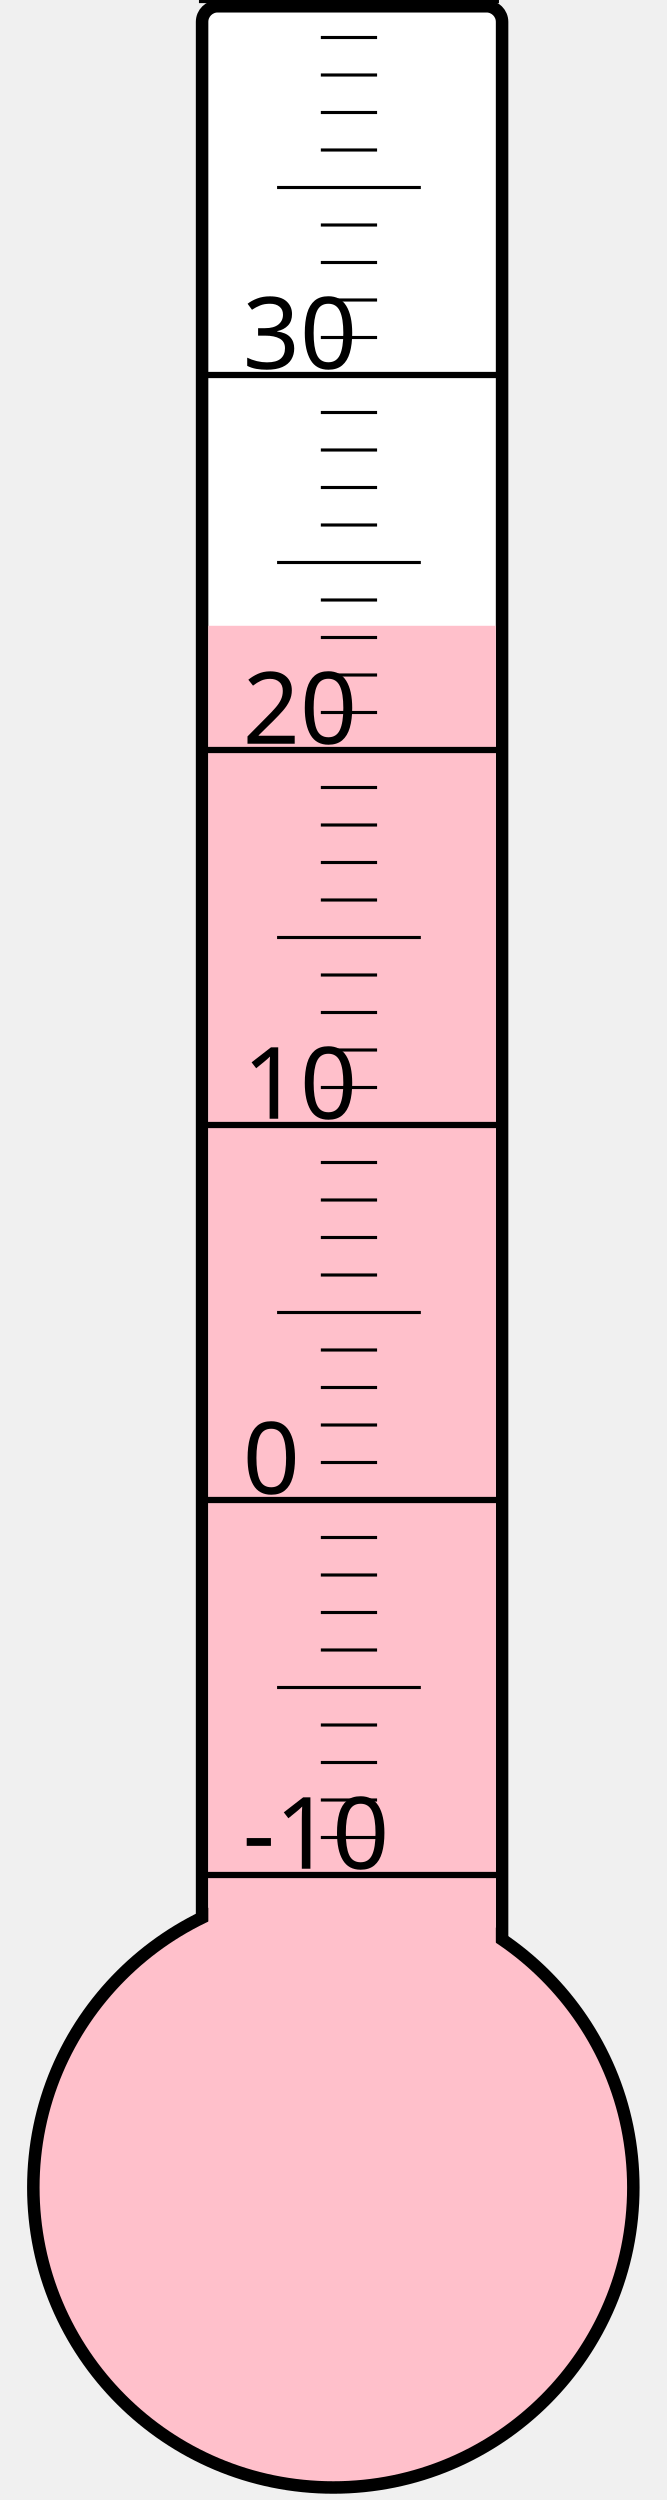
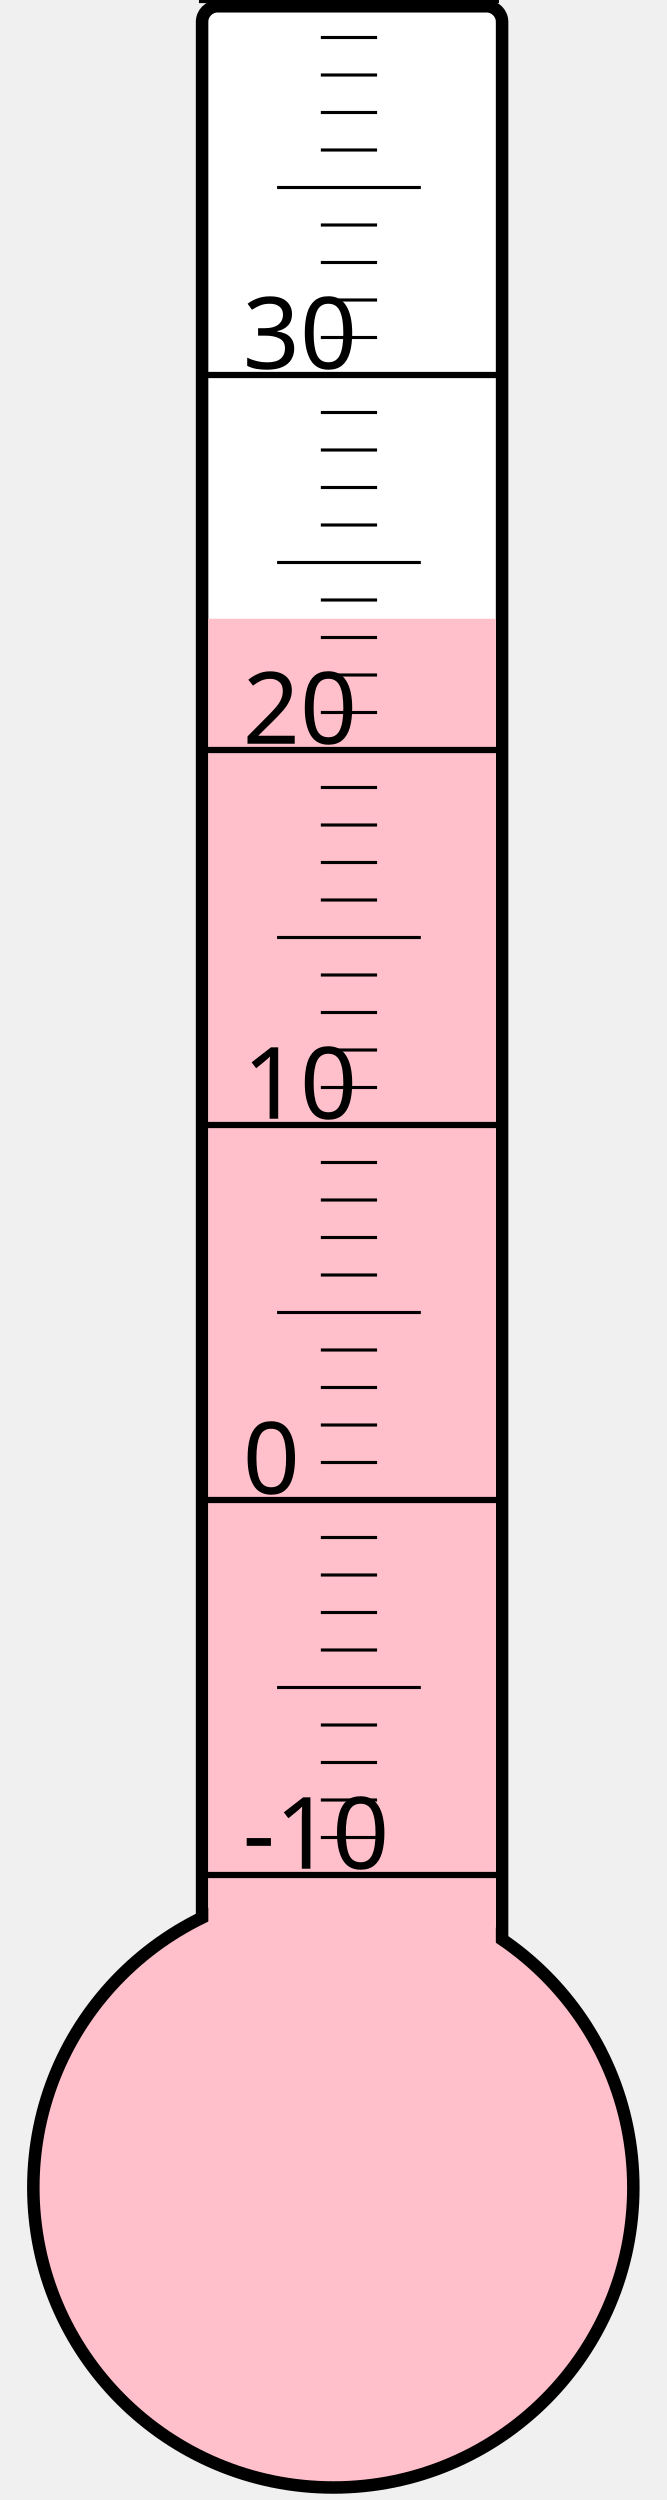
<svg xmlns="http://www.w3.org/2000/svg" width="40px" height="150px" viewBox="0 0 200 800">
  <rect width="200" height="800" x="0" y="0" style="fill: #ffffeb; fill-opacity: 0;" />
  <rect width="96" height="680" x="58" y="2" rx="5" ry="5" style="fill: white; fill-opacity: 1; stroke: black; stroke-width: 4;" />
  <circle cx="100" cy="700" r="96" style="fill: pink; stroke: black; stroke-width: 4;" />
-   <rect width="92" height="499.75" x="60" y="200.25" style="fill: pink; fill-opacity: 1; stroke-width: 0;" />
+   <rect width="92" height="502.0" x="60" y="198.0" style="fill: pink; fill-opacity: 1; stroke-width: 0;" />
  <text x="71" y="598" style="font-family: sans-serif; font-size: 24pt;">-10</text>
  <text x="71" y="478" style="font-family: sans-serif; font-size: 24pt;">0</text>
  <text x="71" y="358" style="font-family: sans-serif; font-size: 24pt;">10</text>
  <text x="71" y="238" style="font-family: sans-serif; font-size: 24pt;">20</text>
  <text x="71" y="118" style="font-family: sans-serif; font-size: 24pt;">30</text>
  <g style="stroke: black;">
    <line x1="57" y1="600" x2="153" y2="600" style="stroke-width: 2;" />
    <line x1="96" y1="588" x2="114" y2="588" style="stroke-width: 1;" />
    <line x1="96" y1="576" x2="114" y2="576" style="stroke-width: 1;" />
    <line x1="96" y1="564" x2="114" y2="564" style="stroke-width: 1;" />
    <line x1="96" y1="552" x2="114" y2="552" style="stroke-width: 1;" />
    <line x1="82" y1="540" x2="128" y2="540" style="stroke-width: 1;" />
    <line x1="96" y1="528" x2="114" y2="528" style="stroke-width: 1;" />
    <line x1="96" y1="516" x2="114" y2="516" style="stroke-width: 1;" />
    <line x1="96" y1="504" x2="114" y2="504" style="stroke-width: 1;" />
    <line x1="96" y1="492" x2="114" y2="492" style="stroke-width: 1;" />
    <line x1="57" y1="480" x2="153" y2="480" style="stroke-width: 2;" />
    <line x1="96" y1="468" x2="114" y2="468" style="stroke-width: 1;" />
    <line x1="96" y1="456" x2="114" y2="456" style="stroke-width: 1;" />
    <line x1="96" y1="444" x2="114" y2="444" style="stroke-width: 1;" />
    <line x1="96" y1="432" x2="114" y2="432" style="stroke-width: 1;" />
    <line x1="82" y1="420" x2="128" y2="420" style="stroke-width: 1;" />
    <line x1="96" y1="408" x2="114" y2="408" style="stroke-width: 1;" />
    <line x1="96" y1="396" x2="114" y2="396" style="stroke-width: 1;" />
    <line x1="96" y1="384" x2="114" y2="384" style="stroke-width: 1;" />
    <line x1="96" y1="372" x2="114" y2="372" style="stroke-width: 1;" />
    <line x1="57" y1="360" x2="153" y2="360" style="stroke-width: 2;" />
    <line x1="96" y1="348" x2="114" y2="348" style="stroke-width: 1;" />
    <line x1="96" y1="336" x2="114" y2="336" style="stroke-width: 1;" />
    <line x1="96" y1="324" x2="114" y2="324" style="stroke-width: 1;" />
    <line x1="96" y1="312" x2="114" y2="312" style="stroke-width: 1;" />
    <line x1="82" y1="300" x2="128" y2="300" style="stroke-width: 1;" />
    <line x1="96" y1="288" x2="114" y2="288" style="stroke-width: 1;" />
    <line x1="96" y1="276" x2="114" y2="276" style="stroke-width: 1;" />
    <line x1="96" y1="264" x2="114" y2="264" style="stroke-width: 1;" />
    <line x1="96" y1="252" x2="114" y2="252" style="stroke-width: 1;" />
    <line x1="57" y1="240" x2="153" y2="240" style="stroke-width: 2;" />
    <line x1="96" y1="228" x2="114" y2="228" style="stroke-width: 1;" />
    <line x1="96" y1="216" x2="114" y2="216" style="stroke-width: 1;" />
    <line x1="96" y1="204" x2="114" y2="204" style="stroke-width: 1;" />
    <line x1="96" y1="192" x2="114" y2="192" style="stroke-width: 1;" />
    <line x1="82" y1="180" x2="128" y2="180" style="stroke-width: 1;" />
    <line x1="96" y1="168" x2="114" y2="168" style="stroke-width: 1;" />
    <line x1="96" y1="156" x2="114" y2="156" style="stroke-width: 1;" />
    <line x1="96" y1="144" x2="114" y2="144" style="stroke-width: 1;" />
    <line x1="96" y1="132" x2="114" y2="132" style="stroke-width: 1;" />
    <line x1="57" y1="120" x2="153" y2="120" style="stroke-width: 2;" />
    <line x1="96" y1="108" x2="114" y2="108" style="stroke-width: 1;" />
    <line x1="96" y1="96" x2="114" y2="96" style="stroke-width: 1;" />
    <line x1="96" y1="84" x2="114" y2="84" style="stroke-width: 1;" />
    <line x1="96" y1="72" x2="114" y2="72" style="stroke-width: 1;" />
    <line x1="82" y1="60" x2="128" y2="60" style="stroke-width: 1;" />
    <line x1="96" y1="48" x2="114" y2="48" style="stroke-width: 1;" />
    <line x1="96" y1="36" x2="114" y2="36" style="stroke-width: 1;" />
    <line x1="96" y1="24" x2="114" y2="24" style="stroke-width: 1;" />
    <line x1="96" y1="12" x2="114" y2="12" style="stroke-width: 1;" />
    <line x1="57" y1="0" x2="153" y2="0" style="stroke-width: 2;" />
  </g>
</svg>
